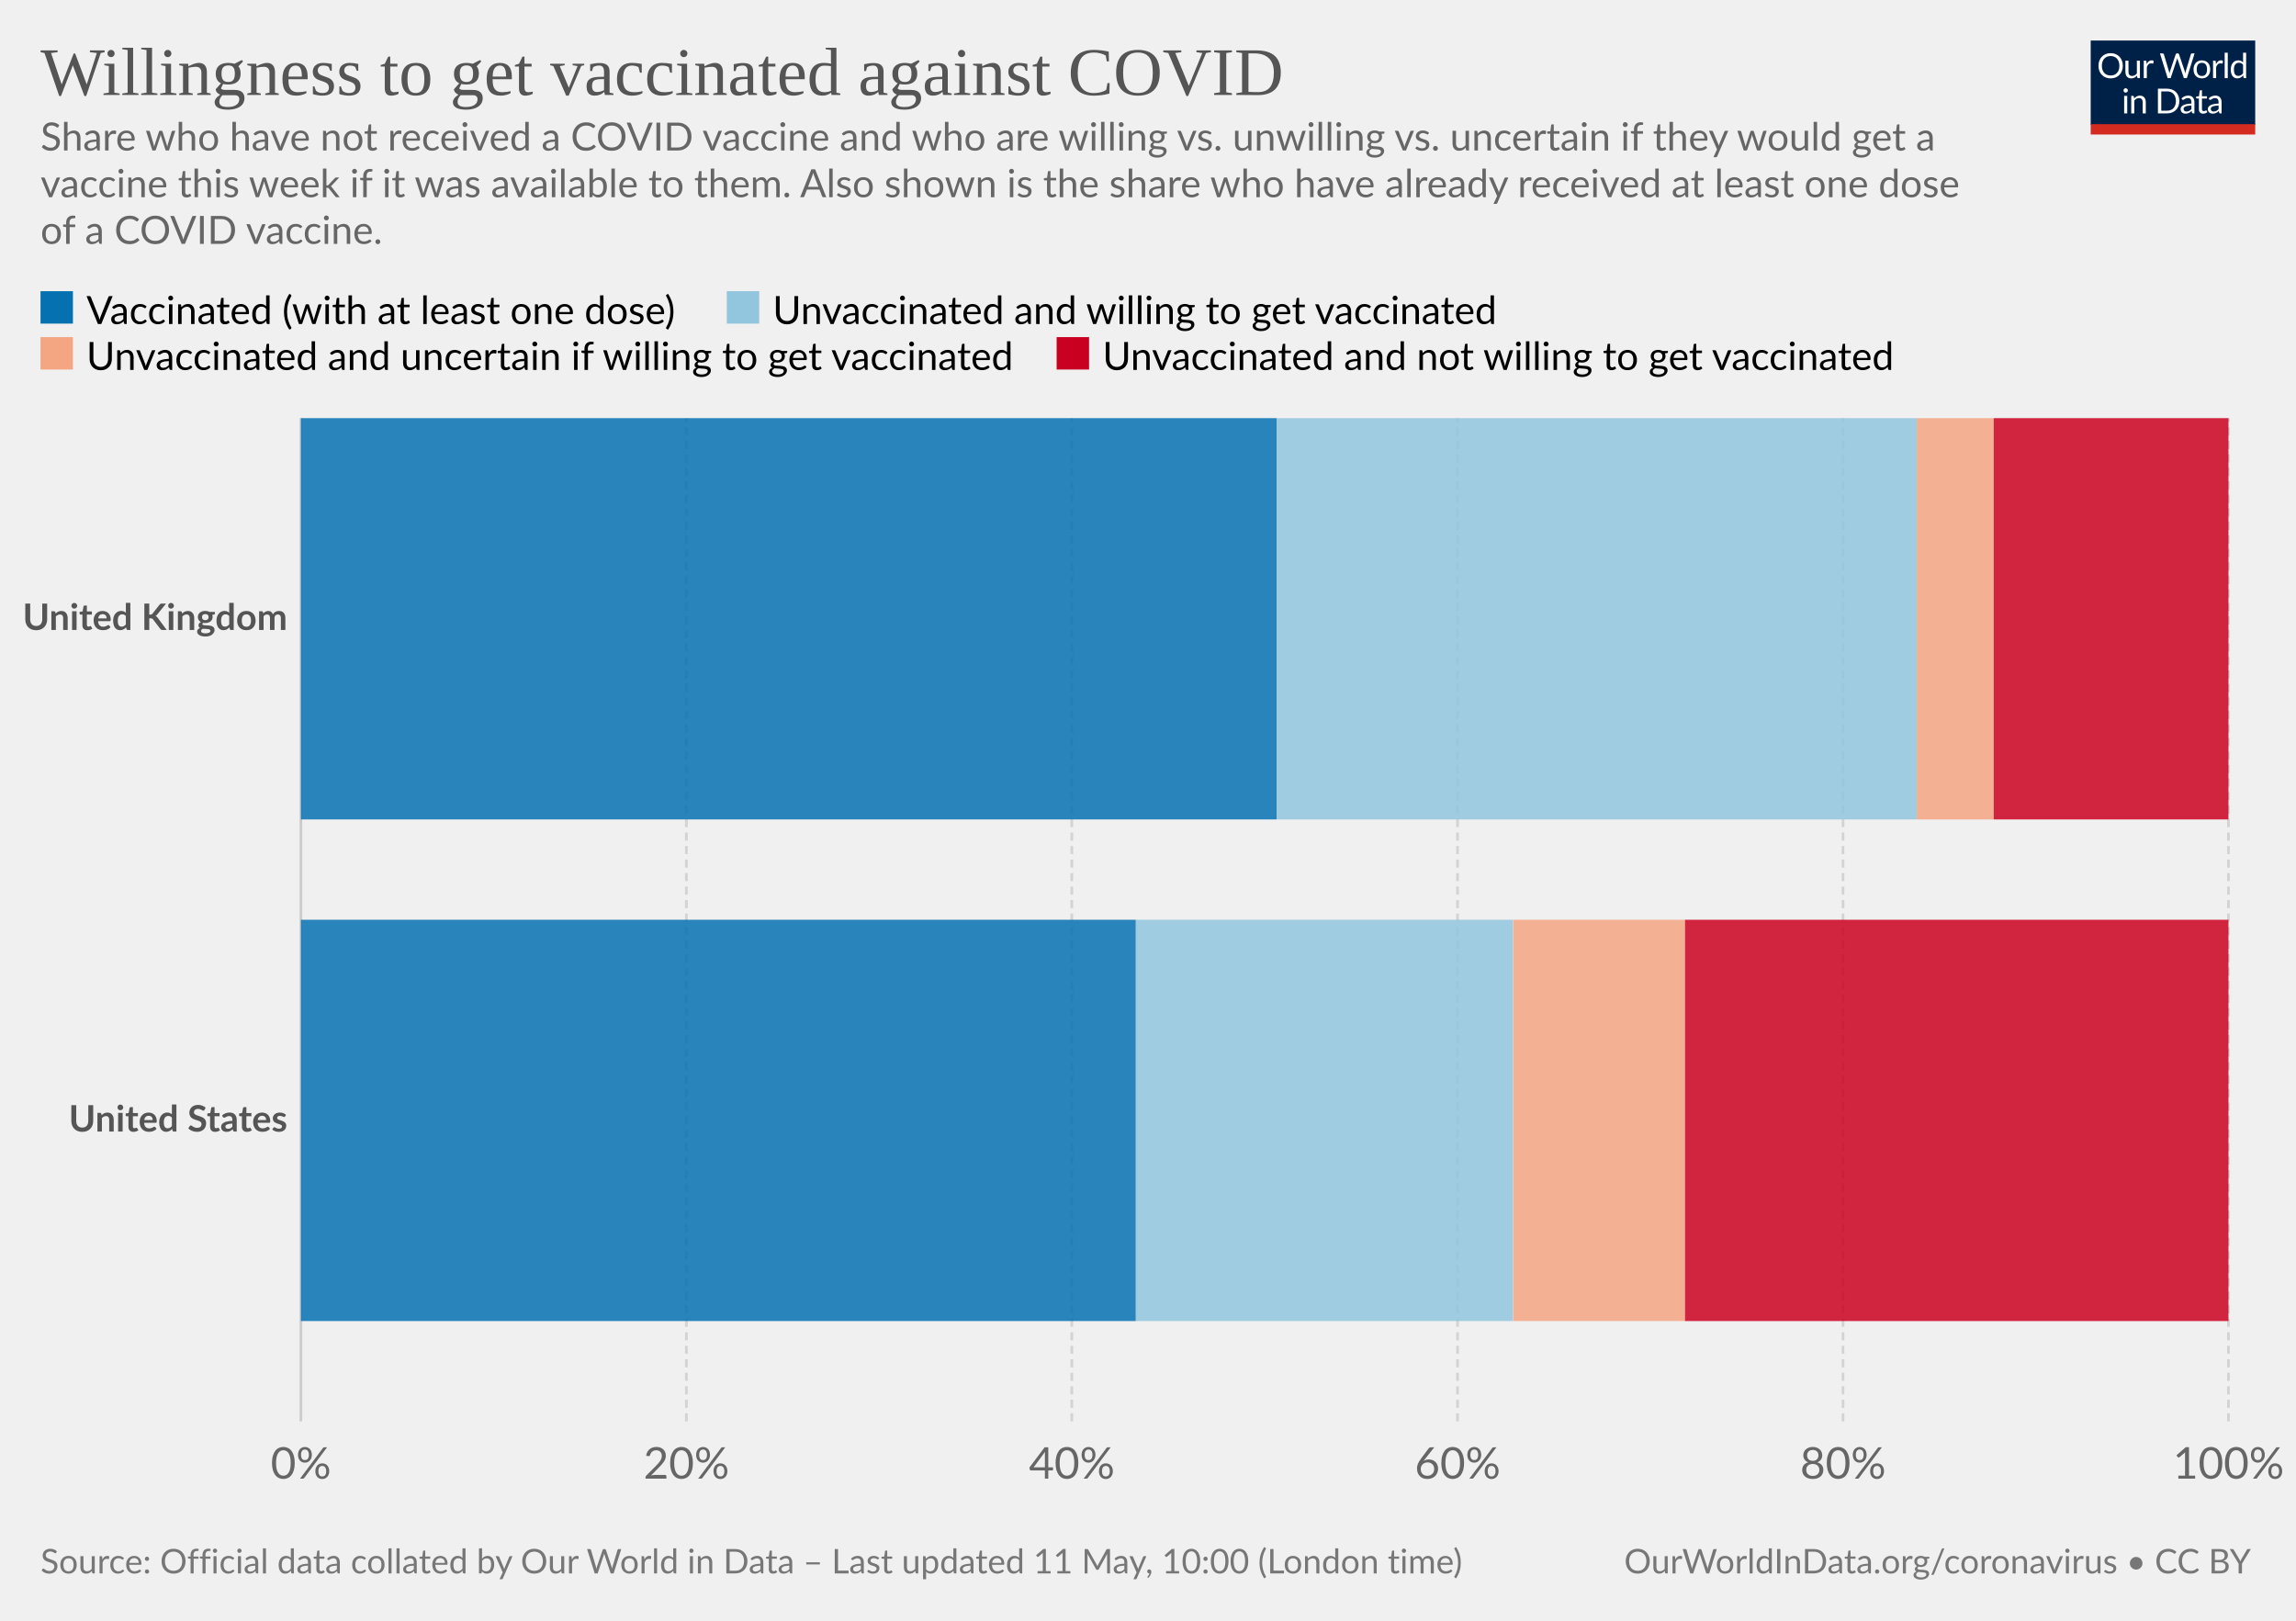
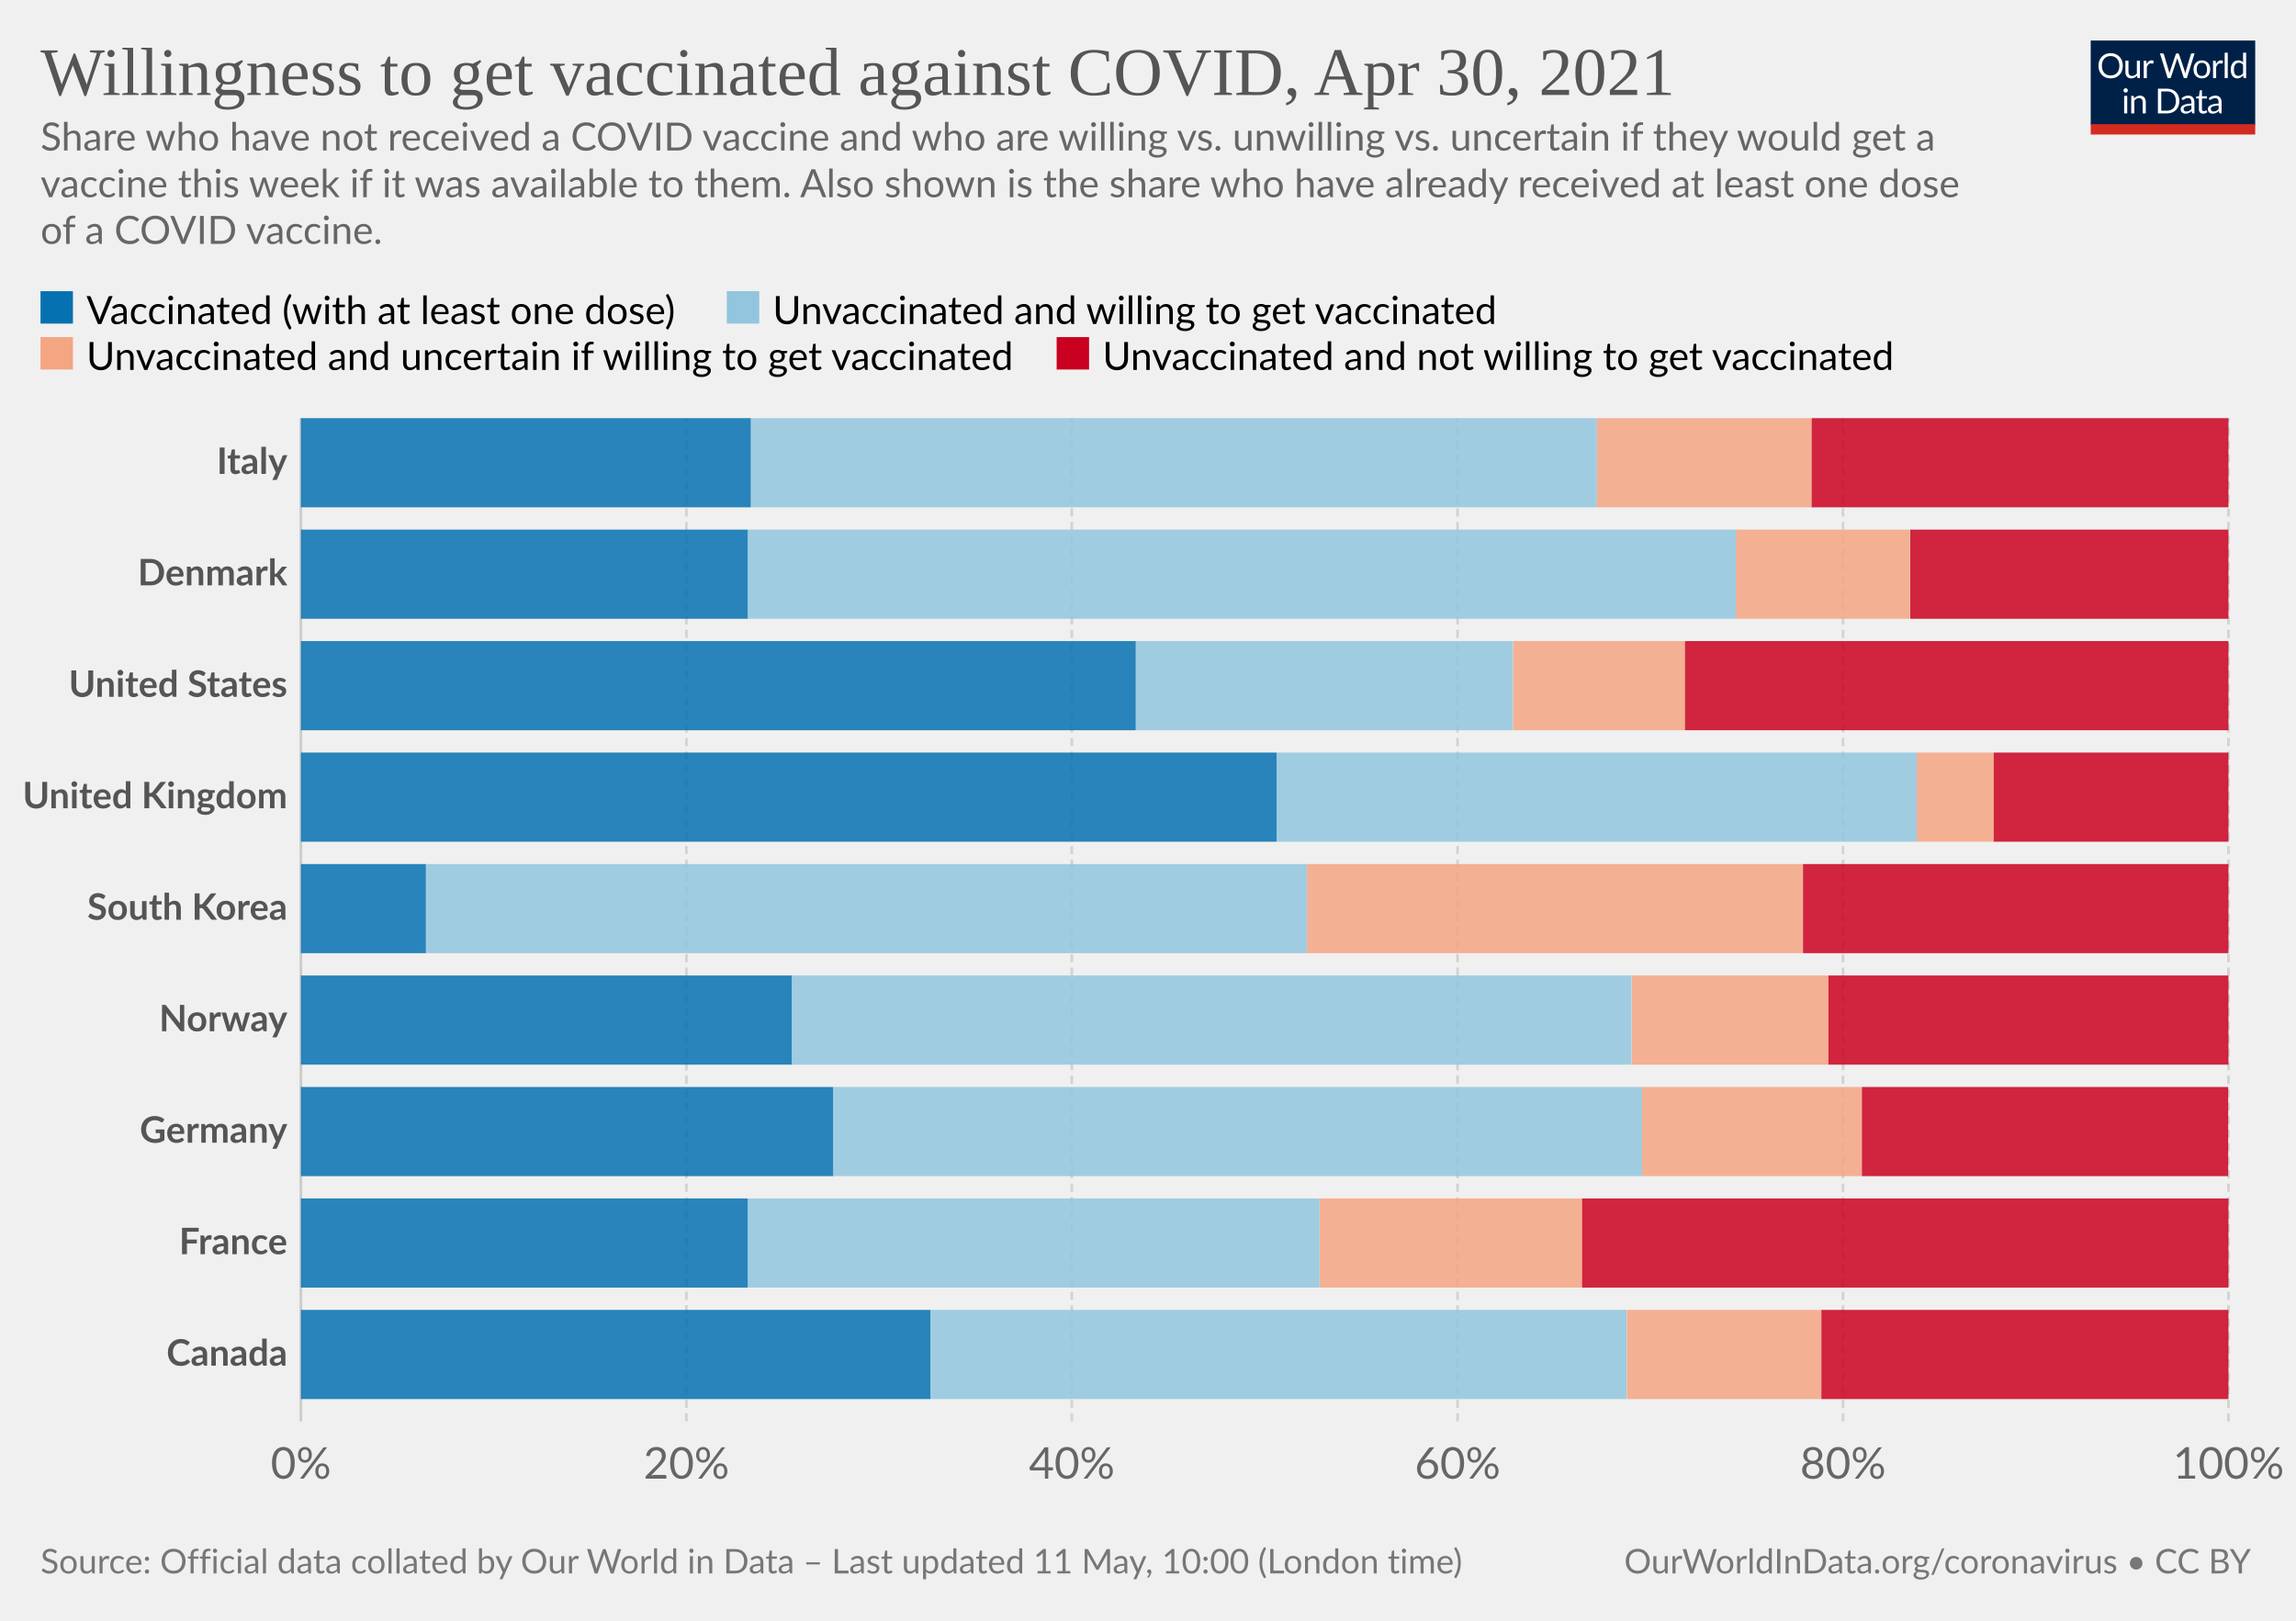
<svg xmlns="http://www.w3.org/2000/svg" version="1.1" style="background-color:#fff;-webkit-font-smoothing:antialiased" width="850" height="600" viewBox="0 0 850 600" font-family="Lato,'Helvetica Neue',Helvetica,Arial,sans-serif" font-size="18" text-rendering="optimizeLegibility">
  <g class="HeaderView">
    <g transform="matrix(.29 0 0 .29 774 15)">
      <svg className="owidLog" width="210" height="120" viewBox="0 0 210 120" fill="none">
        <g clip-path="url(#clip0)">
          <path d="M0 0h210v107.89H0V0z" fill="#002147" />
          <path d="M40.98 32.25c0 2.36-.38 4.53-1.12 6.51a14.26 14.26 0 01-8.1 8.4c-1.9.78-4.02 1.17-6.34 1.17a16.6 16.6 0 01-6.33-1.17 14.31 14.31 0 01-8.08-8.4 18.29 18.29 0 01-1.12-6.51c0-2.36.38-4.53 1.12-6.5.75-1.97 1.8-3.67 3.17-5.1a14.32 14.32 0 014.9-3.34c1.92-.8 4.03-1.19 6.34-1.19 2.32 0 4.43.4 6.34 1.19 1.92.8 3.56 1.9 4.93 3.34a14.87 14.87 0 013.17 5.1 18.1 18.1 0 011.12 6.5zm-4.38 0c0-1.94-.26-3.68-.8-5.22a10.91 10.91 0 00-2.24-3.89 9.68 9.68 0 00-3.52-2.46 11.95 11.95 0 00-4.62-.86c-1.68 0-3.21.28-4.6.86a9.88 9.88 0 00-3.54 2.46 10.91 10.91 0 00-2.24 3.9c-.53 1.53-.8 3.27-.8 5.2 0 1.94.27 3.68.8 5.22a11.17 11.17 0 002.24 3.9 10.01 10.01 0 003.55 2.44c1.38.56 2.9.83 4.6.83s3.24-.27 4.61-.83a9.8 9.8 0 003.52-2.44 11.17 11.17 0 002.25-3.9c.53-1.54.8-3.28.8-5.21zm26.22-6.54V48H60.5c-.56 0-.9-.27-1.05-.81l-.31-2.4a12.45 12.45 0 01-3.26 2.6c-1.2.64-2.58.96-4.13.96-1.22 0-2.3-.2-3.24-.6a6.52 6.52 0 01-2.33-1.7 7.37 7.37 0 01-1.43-2.67c-.3-1.04-.46-2.2-.46-3.45V25.7h3.91v14.22c0 1.68.38 2.99 1.15 3.91.77.93 1.96 1.39 3.54 1.39 1.16 0 2.24-.27 3.23-.82a10.42 10.42 0 002.8-2.28V25.7h3.91zm8.61 4.47a9.94 9.94 0 012.6-3.56 5.64 5.64 0 013.76-1.3c.47 0 .92.05 1.34.15.44.1.83.27 1.17.49l-.3 2.92c-.09.37-.3.55-.66.55-.2 0-.5-.04-.9-.13a6.21 6.21 0 00-3.24.18 4.23 4.23 0 00-1.47.92c-.42.4-.81.9-1.17 1.5-.33.58-.64 1.26-.92 2.02V48H67.7V25.71h2.25c.42 0 .72.08.88.25.16.16.27.44.33.83l.26 3.39zm61.16-13.7L122.75 48h-3.82l-7.99-24.05a21.95 21.95 0 01-.42-1.58 38.36 38.36 0 01-.44 1.58L102.05 48h-3.83L88.4 16.47h3.54c.38 0 .7.1.95.29.26.2.43.43.5.73l6.52 21.9.28 1.28.29 1.46.3-1.46.38-1.27 7.41-21.91c.1-.25.26-.48.51-.69.27-.22.58-.33.95-.33h1.23c.38 0 .69.1.92.29a1.77 1.77 0 01.53.73l7.4 21.9a28.4 28.4 0 01.68 2.62 29.52 29.52 0 01.52-2.61l6.54-21.91a1.31 1.31 0 01.48-.7c.27-.21.58-.32.95-.32h3.32zm9.35 8.88c1.63 0 3.1.27 4.4.82a9.43 9.43 0 015.46 5.94c.5 1.4.74 2.98.74 4.73 0 1.76-.25 3.34-.74 4.75a9.43 9.43 0 01-5.46 5.92c-1.3.52-2.77.79-4.4.79-1.64 0-3.12-.27-4.44-.8a9.42 9.42 0 01-3.35-2.3c-.92-1-1.63-2.2-2.13-3.61-.49-1.41-.73-3-.73-4.75s.24-3.33.73-4.73c.5-1.43 1.2-2.64 2.13-3.63a9.4 9.4 0 013.35-2.31c1.32-.55 2.8-.82 4.44-.82zm0 19.89c2.2 0 3.84-.73 4.93-2.2 1.08-1.48 1.63-3.54 1.63-6.18 0-2.66-.55-4.72-1.63-6.2-1.09-1.49-2.73-2.23-4.93-2.23-1.12 0-2.09.2-2.93.57a5.71 5.71 0 00-2.06 1.65 7.5 7.5 0 00-1.24 2.67c-.26 1.04-.4 2.22-.4 3.54 0 2.64.55 4.7 1.64 6.18 1.1 1.47 2.76 2.2 4.99 2.2zm17.97-15.07a9.94 9.94 0 012.6-3.56 5.64 5.64 0 013.76-1.3c.47 0 .91.05 1.34.15.44.1.83.27 1.16.49l-.28 2.92c-.09.37-.31.55-.66.55-.2 0-.5-.04-.9-.13a6.2 6.2 0 00-3.24.18 4.23 4.23 0 00-1.47.92c-.43.4-.82.9-1.17 1.5a13.1 13.1 0 00-.92 2.02V48h-3.94V25.71h2.24c.43 0 .72.08.88.25.17.16.28.44.33.83l.27 3.39zm15.04-14.59V48h-3.92V15.6h3.92zm19.55 15.43a6.22 6.22 0 00-2.38-2.05 6.7 6.7 0 00-2.86-.6c-2.07 0-3.66.75-4.77 2.23-1.12 1.48-1.68 3.6-1.68 6.33 0 1.46.13 2.7.38 3.74a7.29 7.29 0 001.1 2.56 4.35 4.35 0 001.78 1.45c.7.3 1.5.46 2.4.46 1.29 0 2.41-.3 3.36-.88a9.6 9.6 0 002.67-2.49V31.02zm3.91-15.43V48h-2.33c-.56 0-.9-.27-1.06-.81l-.35-2.71a12.13 12.13 0 01-3.25 2.77 8.28 8.28 0 01-4.23 1.06 7.31 7.31 0 01-6.14-2.9c-.73-.96-1.3-2.15-1.69-3.57a18.35 18.35 0 01.07-9.48 11.29 11.29 0 011.89-3.7 8.7 8.7 0 017.06-3.34 7.96 7.96 0 016.12 2.62V15.59h3.91zM46.61 70.71V93H42.7V70.71h3.91zm.84-7c0 .39-.08.75-.24 1.09a2.81 2.81 0 01-1.52 1.47 2.67 2.67 0 01-2.16 0 2.9 2.9 0 01-1.45-1.47 2.67 2.67 0 010-2.16c.15-.35.35-.65.6-.9.25-.27.53-.47.85-.62a2.67 2.67 0 012.16 0c.35.15.65.35.9.62.27.25.47.55.62.9.16.34.24.7.24 1.08zm7.97 10.24c.49-.54 1-1.04 1.54-1.48a9.85 9.85 0 013.66-1.84 8.96 8.96 0 015.43.35c.94.4 1.72.97 2.33 1.71a7.36 7.36 0 011.43 2.67c.32 1.04.49 2.19.49 3.45V93h-3.94V78.81c0-1.69-.4-3-1.17-3.92-.76-.93-1.93-1.4-3.5-1.4a6.6 6.6 0 00-3.25.83c-1 .56-1.92 1.31-2.77 2.27V93h-3.94V70.71h2.35c.56 0 .9.28 1.04.82l.3 2.42zm57.7 3.3c0 2.36-.37 4.5-1.11 6.44a14.3 14.3 0 01-3.17 4.98 14.1 14.1 0 01-4.93 3.2c-1.9.76-4.02 1.13-6.33 1.13H85.8V61.47h11.77c2.31 0 4.42.39 6.33 1.15a13.8 13.8 0 018.1 8.18 17.75 17.75 0 011.12 6.45zm-4.37 0c0-1.94-.26-3.67-.8-5.2a10.94 10.94 0 00-2.23-3.87 9.57 9.57 0 00-3.53-2.42 12.23 12.23 0 00-4.61-.83h-7.5v24.62h7.5c1.7 0 3.24-.28 4.61-.84a9.7 9.7 0 003.53-2.4 10.94 10.94 0 002.24-3.87c.53-1.53.8-3.26.8-5.2zm19.8 5.72c-1.8.06-3.34.2-4.62.44-1.26.22-2.3.51-3.1.88-.8.36-1.37.8-1.74 1.3-.35.5-.53 1.05-.53 1.67 0 .58.1 1.1.3 1.52a3 3 0 00.76 1.05c.34.27.73.46 1.17.6a6.13 6.13 0 001.45.17 7.28 7.28 0 003.5-.81 11.95 11.95 0 002.82-2.2v-4.62zm-12.65-9.11a12.73 12.73 0 013.98-2.66c1.43-.59 3-.88 4.73-.88 1.25 0 2.36.2 3.33.61a6.81 6.81 0 013.94 4.38c.33 1.04.5 2.19.5 3.43V93h-1.74a1.8 1.8 0 01-.88-.18c-.2-.13-.36-.38-.48-.74l-.44-2.12-1.72 1.46a9.48 9.48 0 01-3.74 1.7c-.69.15-1.46.23-2.3.23-.87 0-1.69-.12-2.45-.35a5.34 5.34 0 01-3.34-2.93 6.64 6.64 0 01-.49-2.64c0-.88.25-1.72.73-2.53a6.33 6.33 0 012.35-2.17c1.09-.63 2.5-1.15 4.25-1.54 1.75-.41 3.89-.65 6.42-.7v-1.75c0-1.73-.37-3.03-1.12-3.91-.75-.9-1.84-1.34-3.28-1.34-.97 0-1.78.12-2.44.37-.64.23-1.2.5-1.7.81l-1.23.82c-.33.23-.67.35-1 .35-.27 0-.5-.07-.69-.2a2.1 2.1 0 01-.48-.53l-.7-1.25zm27.67 19.5c-1.76 0-3.12-.5-4.07-1.48-.94-.98-1.41-2.4-1.41-4.25V74h-2.68a.9.9 0 01-.6-.2c-.16-.14-.24-.36-.24-.66v-1.56l3.65-.46.9-6.89a.9.9 0 01.29-.52.88.88 0 01.62-.22H142v7.67h6.44V74H142v13.38c0 .94.22 1.63.68 2.09.45.45 1.04.68 1.76.68a3.21 3.21 0 001.85-.53l.55-.35c.16-.12.3-.18.41-.18.2 0 .4.13.55.38l1.15 1.87a7.45 7.45 0 01-2.44 1.5 8.53 8.53 0 01-2.95.52zm19.68-10.4c-1.8.07-3.34.21-4.62.45-1.26.22-2.3.51-3.1.88-.8.36-1.37.8-1.74 1.3-.35.5-.53 1.05-.53 1.67 0 .58.1 1.1.3 1.52a2.9 2.9 0 00.76 1.05c.34.27.73.46 1.17.6a6.13 6.13 0 001.45.17 7.3 7.3 0 003.5-.81 12.04 12.04 0 002.82-2.2v-4.62zm-12.65-9.1a12.72 12.72 0 013.99-2.66c1.42-.59 3-.88 4.72-.88 1.25 0 2.36.2 3.33.61a6.81 6.81 0 013.94 4.38c.33 1.04.5 2.19.5 3.43V93h-1.74a1.8 1.8 0 01-.88-.18c-.2-.13-.36-.38-.48-.74l-.44-2.12-1.72 1.46a9.48 9.48 0 01-3.74 1.7c-.69.15-1.46.23-2.3.23-.87 0-1.69-.12-2.45-.35a5.33 5.33 0 01-3.34-2.93 6.62 6.62 0 01-.49-2.64c0-.88.25-1.72.73-2.53a6.33 6.33 0 012.35-2.17c1.09-.63 2.5-1.15 4.25-1.54a31.2 31.2 0 016.42-.7v-1.75c0-1.73-.37-3.03-1.12-3.91-.75-.9-1.84-1.34-3.28-1.34-.97 0-1.78.12-2.44.37-.64.23-1.2.5-1.7.81l-1.22.82c-.34.23-.68.35-1.02.35-.26 0-.49-.07-.68-.2a1.88 1.88 0 01-.48-.53l-.7-1.25zM40.98 32.25c0 2.36-.38 4.53-1.12 6.51a14.26 14.26 0 01-8.1 8.4c-1.9.78-4.02 1.17-6.34 1.17a16.6 16.6 0 01-6.33-1.17 14.31 14.31 0 01-8.08-8.4 18.29 18.29 0 01-1.12-6.51c0-2.36.38-4.53 1.12-6.5.75-1.97 1.8-3.67 3.17-5.1a14.32 14.32 0 014.9-3.34c1.92-.8 4.03-1.19 6.34-1.19 2.32 0 4.43.4 6.34 1.19 1.92.8 3.56 1.9 4.93 3.34a14.87 14.87 0 013.17 5.1 18.1 18.1 0 011.12 6.5zm-4.38 0c0-1.94-.26-3.68-.8-5.22a10.91 10.91 0 00-2.24-3.89 9.68 9.68 0 00-3.52-2.46 11.95 11.95 0 00-4.62-.86c-1.68 0-3.21.28-4.6.86a9.88 9.88 0 00-3.54 2.46 10.91 10.91 0 00-2.24 3.9c-.53 1.53-.8 3.27-.8 5.2 0 1.94.27 3.68.8 5.22a11.17 11.17 0 002.24 3.9 10.01 10.01 0 003.55 2.44c1.38.56 2.9.83 4.6.83s3.24-.27 4.61-.83a9.8 9.8 0 003.52-2.44 11.17 11.17 0 002.25-3.9c.53-1.54.8-3.28.8-5.21zm26.22-6.54V48H60.5c-.56 0-.9-.27-1.05-.81l-.31-2.4a12.45 12.45 0 01-3.26 2.6c-1.2.64-2.58.96-4.13.96-1.22 0-2.3-.2-3.24-.6a6.52 6.52 0 01-2.33-1.7 7.37 7.37 0 01-1.43-2.67c-.3-1.04-.46-2.2-.46-3.45V25.7h3.91v14.22c0 1.68.38 2.99 1.15 3.91.77.93 1.96 1.39 3.54 1.39 1.16 0 2.24-.27 3.23-.82a10.42 10.42 0 002.8-2.28V25.7h3.91zm8.61 4.47a9.94 9.94 0 012.6-3.56 5.64 5.64 0 013.76-1.3c.47 0 .92.05 1.34.15.44.1.83.27 1.17.49l-.3 2.92c-.09.37-.3.55-.66.55-.2 0-.5-.04-.9-.13a6.21 6.21 0 00-3.24.18 4.23 4.23 0 00-1.47.92c-.42.4-.81.9-1.17 1.5-.33.58-.64 1.26-.92 2.02V48H67.7V25.71h2.25c.42 0 .72.08.88.25.16.16.27.44.33.83l.26 3.39zm61.16-13.7L122.75 48h-3.82l-7.99-24.05a21.95 21.95 0 01-.42-1.58 38.36 38.36 0 01-.44 1.58L102.05 48h-3.83L88.4 16.47h3.54c.38 0 .7.1.95.29.26.2.43.43.5.73l6.52 21.9.28 1.28.29 1.46.3-1.46.38-1.27 7.41-21.91c.1-.25.26-.48.51-.69.27-.22.58-.33.95-.33h1.23c.38 0 .69.1.92.29a1.77 1.77 0 01.53.73l7.4 21.9a28.4 28.4 0 01.68 2.62 29.52 29.52 0 01.52-2.61l6.54-21.91a1.31 1.31 0 01.48-.7c.27-.21.58-.32.95-.32h3.32zm9.35 8.88c1.63 0 3.1.27 4.4.82a9.43 9.43 0 015.46 5.94c.5 1.4.74 2.98.74 4.73 0 1.76-.25 3.34-.74 4.75a9.43 9.43 0 01-5.46 5.92c-1.3.52-2.77.79-4.4.79-1.64 0-3.12-.27-4.44-.8a9.42 9.42 0 01-3.35-2.3c-.92-1-1.63-2.2-2.13-3.61-.49-1.41-.73-3-.73-4.75s.24-3.33.73-4.73c.5-1.43 1.2-2.64 2.13-3.63a9.4 9.4 0 013.35-2.31c1.32-.55 2.8-.82 4.44-.82zm0 19.89c2.2 0 3.84-.73 4.93-2.2 1.08-1.48 1.63-3.54 1.63-6.18 0-2.66-.55-4.72-1.63-6.2-1.09-1.49-2.73-2.23-4.93-2.23-1.12 0-2.09.2-2.93.57a5.71 5.71 0 00-2.06 1.65 7.5 7.5 0 00-1.24 2.67c-.26 1.04-.4 2.22-.4 3.54 0 2.64.55 4.7 1.64 6.18 1.1 1.47 2.76 2.2 4.99 2.2zm17.97-15.07a9.94 9.94 0 012.6-3.56 5.64 5.64 0 013.76-1.3c.47 0 .91.05 1.34.15.44.1.83.27 1.16.49l-.28 2.92c-.09.37-.31.55-.66.55-.2 0-.5-.04-.9-.13a6.2 6.2 0 00-3.24.18 4.23 4.23 0 00-1.47.92c-.43.4-.82.9-1.17 1.5a13.1 13.1 0 00-.92 2.02V48h-3.94V25.71h2.24c.43 0 .72.08.88.25.17.16.28.44.33.83l.27 3.39zm15.04-14.59V48h-3.92V15.6h3.92zm19.55 15.43a6.22 6.22 0 00-2.38-2.05 6.7 6.7 0 00-2.86-.6c-2.07 0-3.66.75-4.77 2.23-1.12 1.48-1.68 3.6-1.68 6.33 0 1.46.13 2.7.38 3.74a7.29 7.29 0 001.1 2.56 4.35 4.35 0 001.78 1.45c.7.3 1.5.46 2.4.46 1.29 0 2.41-.3 3.36-.88a9.6 9.6 0 002.67-2.49V31.02zm3.91-15.43V48h-2.33c-.56 0-.9-.27-1.06-.81l-.35-2.71a12.13 12.13 0 01-3.25 2.77 8.28 8.28 0 01-4.23 1.06 7.31 7.31 0 01-6.14-2.9c-.73-.96-1.3-2.15-1.69-3.57a18.35 18.35 0 01.07-9.48 11.29 11.29 0 011.89-3.7 8.7 8.7 0 017.06-3.34 7.96 7.96 0 016.12 2.62V15.59h3.91zM46.61 70.71V93H42.7V70.71h3.91zm.84-7c0 .39-.08.75-.24 1.09a2.81 2.81 0 01-1.52 1.47 2.67 2.67 0 01-2.16 0 2.9 2.9 0 01-1.45-1.47 2.67 2.67 0 010-2.16c.15-.35.35-.65.6-.9.25-.27.53-.47.85-.62a2.67 2.67 0 012.16 0c.35.15.65.35.9.62.27.25.47.55.62.9.16.34.24.7.24 1.08zm7.97 10.24c.49-.54 1-1.04 1.54-1.48a9.85 9.85 0 013.66-1.84 8.96 8.96 0 015.43.35c.94.4 1.72.97 2.33 1.71a7.36 7.36 0 011.43 2.67c.32 1.04.49 2.19.49 3.45V93h-3.94V78.81c0-1.69-.4-3-1.17-3.92-.76-.93-1.93-1.4-3.5-1.4a6.6 6.6 0 00-3.25.83c-1 .56-1.92 1.31-2.77 2.27V93h-3.94V70.71h2.35c.56 0 .9.28 1.04.82l.3 2.42zm57.7 3.3c0 2.36-.37 4.5-1.11 6.44a14.3 14.3 0 01-3.17 4.98 14.1 14.1 0 01-4.93 3.2c-1.9.76-4.02 1.13-6.33 1.13H85.8V61.47h11.77c2.31 0 4.42.39 6.33 1.15a13.8 13.8 0 018.1 8.18 17.75 17.75 0 011.12 6.45zm-4.37 0c0-1.94-.26-3.67-.8-5.2a10.94 10.94 0 00-2.23-3.87 9.57 9.57 0 00-3.53-2.42 12.23 12.23 0 00-4.61-.83h-7.5v24.62h7.5c1.7 0 3.24-.28 4.61-.84a9.7 9.7 0 003.53-2.4 10.94 10.94 0 002.24-3.87c.53-1.53.8-3.26.8-5.2zm19.8 5.72c-1.8.06-3.34.2-4.62.44-1.26.22-2.3.51-3.1.88-.8.36-1.37.8-1.74 1.3-.35.5-.53 1.05-.53 1.67 0 .58.1 1.1.3 1.52a3 3 0 00.76 1.05c.34.27.73.46 1.17.6a6.13 6.13 0 001.45.17 7.28 7.28 0 003.5-.81 11.95 11.95 0 002.82-2.2v-4.62zm-12.65-9.11a12.73 12.73 0 013.98-2.66c1.43-.59 3-.88 4.73-.88 1.25 0 2.36.2 3.33.61a6.81 6.81 0 013.94 4.38c.33 1.04.5 2.19.5 3.43V93h-1.74a1.8 1.8 0 01-.88-.18c-.2-.13-.36-.38-.48-.74l-.44-2.12-1.72 1.46a9.48 9.48 0 01-3.74 1.7c-.69.15-1.46.23-2.3.23-.87 0-1.69-.12-2.45-.35a5.34 5.34 0 01-3.34-2.93 6.64 6.64 0 01-.49-2.64c0-.88.25-1.72.73-2.53a6.33 6.33 0 012.35-2.17c1.09-.63 2.5-1.15 4.25-1.54 1.75-.41 3.89-.65 6.42-.7v-1.75c0-1.73-.37-3.03-1.12-3.91-.75-.9-1.84-1.34-3.28-1.34-.97 0-1.78.12-2.44.37-.64.23-1.2.5-1.7.81l-1.23.82c-.33.23-.67.35-1 .35-.27 0-.5-.07-.69-.2a2.1 2.1 0 01-.48-.53l-.7-1.25zm27.67 19.5c-1.76 0-3.12-.5-4.07-1.48-.94-.98-1.41-2.4-1.41-4.25V74h-2.68a.9.9 0 01-.6-.2c-.16-.14-.24-.36-.24-.66v-1.56l3.65-.46.9-6.89a.9.9 0 01.29-.52.88.88 0 01.62-.22H142v7.67h6.44V74H142v13.38c0 .94.22 1.63.68 2.09.45.45 1.04.68 1.76.68a3.21 3.21 0 001.85-.53l.55-.35c.16-.12.3-.18.41-.18.2 0 .4.13.55.38l1.15 1.87a7.45 7.45 0 01-2.44 1.5 8.53 8.53 0 01-2.95.52zm19.68-10.4c-1.8.07-3.34.21-4.62.45-1.26.22-2.3.51-3.1.88-.8.36-1.37.8-1.74 1.3-.35.5-.53 1.05-.53 1.67 0 .58.1 1.1.3 1.52a2.9 2.9 0 00.76 1.05c.34.27.73.46 1.17.6a6.13 6.13 0 001.45.17 7.3 7.3 0 003.5-.81 12.04 12.04 0 002.82-2.2v-4.62zm-12.65-9.1a12.72 12.72 0 013.99-2.66c1.42-.59 3-.88 4.72-.88 1.25 0 2.36.2 3.33.61a6.81 6.81 0 013.94 4.38c.33 1.04.5 2.19.5 3.43V93h-1.74a1.8 1.8 0 01-.88-.18c-.2-.13-.36-.38-.48-.74l-.44-2.12-1.72 1.46a9.48 9.48 0 01-3.74 1.7c-.69.15-1.46.23-2.3.23-.87 0-1.69-.12-2.45-.35a5.33 5.33 0 01-3.34-2.93 6.62 6.62 0 01-.49-2.64c0-.88.25-1.72.73-2.53a6.33 6.33 0 012.35-2.17c1.09-.63 2.5-1.15 4.25-1.54a31.2 31.2 0 016.42-.7v-1.75c0-1.73-.37-3.03-1.12-3.91-.75-.9-1.84-1.34-3.28-1.34-.97 0-1.78.12-2.44.37-.64.23-1.2.5-1.7.81l-1.22.82c-.34.23-.68.35-1.02.35-.26 0-.49-.07-.68-.2a1.88 1.88 0 01-.48-.53l-.7-1.25zM40.98 32.25c0 2.36-.38 4.53-1.12 6.51a14.26 14.26 0 01-8.1 8.4c-1.9.78-4.02 1.17-6.34 1.17a16.6 16.6 0 01-6.33-1.17 14.31 14.31 0 01-8.08-8.4 18.29 18.29 0 01-1.12-6.51c0-2.36.38-4.53 1.12-6.5.75-1.97 1.8-3.67 3.17-5.1a14.32 14.32 0 014.9-3.34c1.92-.8 4.03-1.19 6.34-1.19 2.32 0 4.43.4 6.34 1.19 1.92.8 3.56 1.9 4.93 3.34a14.87 14.87 0 013.17 5.1 18.1 18.1 0 011.12 6.5zm-4.38 0c0-1.94-.26-3.68-.8-5.22a10.91 10.91 0 00-2.24-3.89 9.68 9.68 0 00-3.52-2.46 11.95 11.95 0 00-4.62-.86c-1.68 0-3.21.28-4.6.86a9.88 9.88 0 00-3.54 2.46 10.91 10.91 0 00-2.24 3.9c-.53 1.53-.8 3.27-.8 5.2 0 1.94.27 3.68.8 5.22a11.17 11.17 0 002.24 3.9 10.01 10.01 0 003.55 2.44c1.38.56 2.9.83 4.6.83s3.24-.27 4.61-.83a9.8 9.8 0 003.52-2.44 11.17 11.17 0 002.25-3.9c.53-1.54.8-3.28.8-5.21zm26.22-6.54V48H60.5c-.56 0-.9-.27-1.05-.81l-.31-2.4a12.45 12.45 0 01-3.26 2.6c-1.2.64-2.58.96-4.13.96-1.22 0-2.3-.2-3.24-.6a6.52 6.52 0 01-2.33-1.7 7.37 7.37 0 01-1.43-2.67c-.3-1.04-.46-2.2-.46-3.45V25.7h3.91v14.22c0 1.68.38 2.99 1.15 3.91.77.93 1.96 1.39 3.54 1.39 1.16 0 2.24-.27 3.23-.82a10.42 10.42 0 002.8-2.28V25.7h3.91zm8.61 4.47a9.94 9.94 0 012.6-3.56 5.64 5.64 0 013.76-1.3c.47 0 .92.05 1.34.15.44.1.83.27 1.17.49l-.3 2.92c-.09.37-.3.55-.66.55-.2 0-.5-.04-.9-.13a6.21 6.21 0 00-3.24.18 4.23 4.23 0 00-1.47.92c-.42.4-.81.9-1.17 1.5-.33.58-.64 1.26-.92 2.02V48H67.7V25.71h2.25c.42 0 .72.08.88.25.16.16.27.44.33.83l.26 3.39zm61.16-13.7L122.75 48h-3.82l-7.99-24.05a21.95 21.95 0 01-.42-1.58 38.36 38.36 0 01-.44 1.58L102.05 48h-3.83L88.4 16.47h3.54c.38 0 .7.1.95.29.26.2.43.43.5.73l6.52 21.9.28 1.28.29 1.46.3-1.46.38-1.27 7.41-21.91c.1-.25.26-.48.51-.69.27-.22.58-.33.95-.33h1.23c.38 0 .69.1.92.29a1.77 1.77 0 01.53.73l7.4 21.9a28.4 28.4 0 01.68 2.62 29.52 29.52 0 01.52-2.61l6.54-21.91a1.31 1.31 0 01.48-.7c.27-.21.58-.32.95-.32h3.32zm9.35 8.88c1.63 0 3.1.27 4.4.82a9.43 9.43 0 015.46 5.94c.5 1.4.74 2.98.74 4.73 0 1.76-.25 3.34-.74 4.75a9.43 9.43 0 01-5.46 5.92c-1.3.52-2.77.79-4.4.79-1.64 0-3.12-.27-4.44-.8a9.42 9.42 0 01-3.35-2.3c-.92-1-1.63-2.2-2.13-3.61-.49-1.41-.73-3-.73-4.75s.24-3.33.73-4.73c.5-1.43 1.2-2.64 2.13-3.63a9.4 9.4 0 013.35-2.31c1.32-.55 2.8-.82 4.44-.82zm0 19.89c2.2 0 3.84-.73 4.93-2.2 1.08-1.48 1.63-3.54 1.63-6.18 0-2.66-.55-4.72-1.63-6.2-1.09-1.49-2.73-2.23-4.93-2.23-1.12 0-2.09.2-2.93.57a5.71 5.71 0 00-2.06 1.65 7.5 7.5 0 00-1.24 2.67c-.26 1.04-.4 2.22-.4 3.54 0 2.64.55 4.7 1.64 6.18 1.1 1.47 2.76 2.2 4.99 2.2zm17.97-15.07a9.94 9.94 0 012.6-3.56 5.64 5.64 0 013.76-1.3c.47 0 .91.05 1.34.15.44.1.83.27 1.16.49l-.28 2.92c-.09.37-.31.55-.66.55-.2 0-.5-.04-.9-.13a6.2 6.2 0 00-3.24.18 4.23 4.23 0 00-1.47.92c-.43.4-.82.9-1.17 1.5a13.1 13.1 0 00-.92 2.02V48h-3.94V25.71h2.24c.43 0 .72.08.88.25.17.16.28.44.33.83l.27 3.39zm15.04-14.59V48h-3.92V15.6h3.92zm19.55 15.43a6.22 6.22 0 00-2.38-2.05 6.7 6.7 0 00-2.86-.6c-2.07 0-3.66.75-4.77 2.23-1.12 1.48-1.68 3.6-1.68 6.33 0 1.46.13 2.7.38 3.74a7.29 7.29 0 001.1 2.56 4.35 4.35 0 001.78 1.45c.7.3 1.5.46 2.4.46 1.29 0 2.41-.3 3.36-.88a9.6 9.6 0 002.67-2.49V31.02zm3.91-15.43V48h-2.33c-.56 0-.9-.27-1.06-.81l-.35-2.71a12.13 12.13 0 01-3.25 2.77 8.28 8.28 0 01-4.23 1.06 7.31 7.31 0 01-6.14-2.9c-.73-.96-1.3-2.15-1.69-3.57a18.35 18.35 0 01.07-9.48 11.29 11.29 0 011.89-3.7 8.7 8.7 0 017.06-3.34 7.96 7.96 0 016.12 2.62V15.59h3.91zM46.61 70.71V93H42.7V70.71h3.91zm.84-7c0 .39-.08.75-.24 1.09a2.81 2.81 0 01-1.52 1.47 2.67 2.67 0 01-2.16 0 2.9 2.9 0 01-1.45-1.47 2.67 2.67 0 010-2.16c.15-.35.35-.65.6-.9.25-.27.53-.47.85-.62a2.67 2.67 0 012.16 0c.35.15.65.35.9.62.27.25.47.55.62.9.16.34.24.7.24 1.08zm7.97 10.24c.49-.54 1-1.04 1.54-1.48a9.85 9.85 0 013.66-1.84 8.96 8.96 0 015.43.35c.94.4 1.72.97 2.33 1.71a7.36 7.36 0 011.43 2.67c.32 1.04.49 2.19.49 3.45V93h-3.94V78.81c0-1.69-.4-3-1.17-3.92-.76-.93-1.93-1.4-3.5-1.4a6.6 6.6 0 00-3.25.83c-1 .56-1.92 1.31-2.77 2.27V93h-3.94V70.71h2.35c.56 0 .9.28 1.04.82l.3 2.42zm57.7 3.3c0 2.36-.37 4.5-1.11 6.44a14.3 14.3 0 01-3.17 4.98 14.1 14.1 0 01-4.93 3.2c-1.9.76-4.02 1.13-6.33 1.13H85.8V61.47h11.77c2.31 0 4.42.39 6.33 1.15a13.8 13.8 0 018.1 8.18 17.75 17.75 0 011.12 6.45zm-4.37 0c0-1.94-.26-3.67-.8-5.2a10.94 10.94 0 00-2.23-3.87 9.57 9.57 0 00-3.53-2.42 12.23 12.23 0 00-4.61-.83h-7.5v24.62h7.5c1.7 0 3.24-.28 4.61-.84a9.7 9.7 0 003.53-2.4 10.94 10.94 0 002.24-3.87c.53-1.53.8-3.26.8-5.2zm19.8 5.72c-1.8.06-3.34.2-4.62.44-1.26.22-2.3.51-3.1.88-.8.36-1.37.8-1.74 1.3-.35.5-.53 1.05-.53 1.67 0 .58.1 1.1.3 1.52a3 3 0 00.76 1.05c.34.27.73.46 1.17.6a6.13 6.13 0 001.45.17 7.28 7.28 0 003.5-.81 11.95 11.95 0 002.82-2.2v-4.62zm-12.65-9.11a12.73 12.73 0 013.98-2.66c1.43-.59 3-.88 4.73-.88 1.25 0 2.36.2 3.33.61a6.81 6.81 0 013.94 4.38c.33 1.04.5 2.19.5 3.43V93h-1.74a1.8 1.8 0 01-.88-.18c-.2-.13-.36-.38-.48-.74l-.44-2.12-1.72 1.46a9.48 9.48 0 01-3.74 1.7c-.69.15-1.46.23-2.3.23-.87 0-1.69-.12-2.45-.35a5.34 5.34 0 01-3.34-2.93 6.64 6.64 0 01-.49-2.64c0-.88.25-1.72.73-2.53a6.33 6.33 0 012.35-2.17c1.09-.63 2.5-1.15 4.25-1.54 1.75-.41 3.89-.65 6.42-.7v-1.75c0-1.73-.37-3.03-1.12-3.91-.75-.9-1.84-1.34-3.28-1.34-.97 0-1.78.12-2.44.37-.64.23-1.2.5-1.7.81l-1.23.82c-.33.23-.67.35-1 .35-.27 0-.5-.07-.69-.2a2.1 2.1 0 01-.48-.53l-.7-1.25zm27.67 19.5c-1.76 0-3.12-.5-4.07-1.48-.94-.98-1.41-2.4-1.41-4.25V74h-2.68a.9.9 0 01-.6-.2c-.16-.14-.24-.36-.24-.66v-1.56l3.65-.46.9-6.89a.9.9 0 01.29-.52.88.88 0 01.62-.22H142v7.67h6.44V74H142v13.38c0 .94.22 1.63.68 2.09.45.45 1.04.68 1.76.68a3.21 3.21 0 001.85-.53l.55-.35c.16-.12.3-.18.41-.18.2 0 .4.13.55.38l1.15 1.87a7.45 7.45 0 01-2.44 1.5 8.53 8.53 0 01-2.95.52zm19.68-10.4c-1.8.07-3.34.21-4.62.45-1.26.22-2.3.51-3.1.88-.8.36-1.37.8-1.74 1.3-.35.5-.53 1.05-.53 1.67 0 .58.1 1.1.3 1.52a2.9 2.9 0 00.76 1.05c.34.27.73.46 1.17.6a6.13 6.13 0 001.45.17 7.3 7.3 0 003.5-.81 12.04 12.04 0 002.82-2.2v-4.62zm-12.65-9.1a12.72 12.72 0 013.99-2.66c1.42-.59 3-.88 4.72-.88 1.25 0 2.36.2 3.33.61a6.81 6.81 0 013.94 4.38c.33 1.04.5 2.19.5 3.43V93h-1.74a1.8 1.8 0 01-.88-.18c-.2-.13-.36-.38-.48-.74l-.44-2.12-1.72 1.46a9.48 9.48 0 01-3.74 1.7c-.69.15-1.46.23-2.3.23-.87 0-1.69-.12-2.45-.35a5.33 5.33 0 01-3.34-2.93 6.62 6.62 0 01-.49-2.64c0-.88.25-1.72.73-2.53a6.33 6.33 0 012.35-2.17c1.09-.63 2.5-1.15 4.25-1.54a31.2 31.2 0 016.42-.7v-1.75c0-1.73-.37-3.03-1.12-3.91-.75-.9-1.84-1.34-3.28-1.34-.97 0-1.78.12-2.44.37-.64.23-1.2.5-1.7.81l-1.22.82c-.34.23-.68.35-1.02.35-.26 0-.49-.07-.68-.2a1.88 1.88 0 01-.48-.53l-.7-1.25z" fill="#fff" />
          <path fill="#D42B21" d="M0 106.79h210V120H0z" />
        </g>
        <defs>
          <clipPath id="clip0">
            <path fill="#fff" d="M0 0h210v120H0z" />
          </clipPath>
        </defs>
      </svg>
    </g>
-     <a href="https://ourworldindata.org/grapher/covid-vaccine-willingness-and-people-vaccinated-by-country?country=USA~GBR" target="_blank" rel="noopener" font-family="&quot;Playfair Display&quot;,Georgia,&quot;Times New Roman&quot;,serif">
+     <a href="https://ourworldindata.org/grapher/covid-vaccine-willingness-and-people-vaccinated-by-country?country=CAN~DNK~FRA~DEU~ITA~NOR~KOR~GBR~USA" target="_blank" rel="noopener" font-family="&quot;Playfair Display&quot;,Georgia,&quot;Times New Roman&quot;,serif">
      <text font-size="25.2" x="15" y="35.2" fill="#555">
-         <tspan x="15" y="35.16">Willingness to get vaccinated against COVID</tspan>
+         <tspan x="15" y="35.16">Willingness to get vaccinated against COVID, Apr 30, 2021</tspan>
      </text>
    </a>
    <text font-size="14.4" x="15" y="55.7" fill="#666">
      <tspan x="15" y="55.72">Share who have not received a COVID vaccine and who are willing vs. unwilling vs. uncertain if they would get a</tspan>
      <tspan x="15" y="73">vaccine this week if it was available to them. Also shown is the share who have already received at least one dose</tspan>
      <tspan x="15" y="90.28">of a COVID vaccine.</tspan>
    </text>
  </g>
  <g class="StackedDiscreteBarChart">
    <g class="HorizontalAxis" fill="#666" text-anchor="middle" font-size="16.2">
      <text x="111.4" y="547.4">0%</text>
      <text x="254.1" y="547.4">20%</text>
      <text x="396.8" y="547.4">40%</text>
      <text x="539.6" y="547.4">60%</text>
      <text x="682.3" y="547.4">80%</text>
      <text x="825" y="547.4">100%</text>
    </g>
    <g class="AxisGridLines verticalLines">
      <path stroke="#ccc" d="M111.4 526.2V154.8" />
      <path stroke="#d3d3d3" stroke-dasharray="3,2" d="M254.1 526.2V154.8M396.8 526.2V154.8M539.6 526.2V154.8M682.3 526.2V154.8M825 526.2V154.8" />
    </g>
    <g>
      <g class="categoricalColorLegend">
        <g>
          <path fill="#0571b0" stroke-width=".4" d="M15 107.8h12v12H15z" />,<text x="32" y="108.8" font-size="14.4" dominant-baseline="hanging">Vaccinated (with at least one dose)</text>
        </g>
        <g>
          <path fill="#92c5de" stroke-width=".4" d="M269.07 107.8h12v12h-12z" />,<text x="286.07" y="108.8" font-size="14.4" dominant-baseline="hanging">Unvaccinated and willing to get vaccinated</text>
        </g>
        <g>
          <path fill="#f4a582" stroke-width=".4" d="M15 124.8h12v12H15z" />,<text x="32" y="125.8" font-size="14.4" dominant-baseline="hanging">Unvaccinated and uncertain if willing to get vaccinated</text>
        </g>
        <g>
          <path fill="#ca0020" stroke-width=".4" d="M391.18 124.8h12v12h-12z" />,<text x="408.18" y="125.8" font-size="14.4" dominant-baseline="hanging">Unvaccinated and not willing to get vaccinated</text>
        </g>
      </g>
    </g>
    <g class="bar">
-       <text x="0" y="0" transform="translate(106.4 229.08)" fill="#555" dominant-baseline="middle" text-anchor="end" font-size="13.5" font-weight="700">United Kingdom</text>
-       <path fill="#0571b0" opacity=".85" style="transition:height 200ms ease" d="M111.4 154.8h361.2v148.56H111.4z" />
-       <path fill="#92c5de" opacity=".85" style="transition:height 200ms ease" d="M472.6 154.8h237v148.56h-237z" />
-       <path fill="#f4a582" opacity=".85" style="transition:height 200ms ease" d="M709.6 154.8h28.5v148.56h-28.5z" />
-       <path fill="#ca0020" opacity=".85" style="transition:height 200ms ease" d="M738.1 154.8H825v148.56h-86.9z" />
+       <text x="0" y="0" transform="translate(106.4 171.3)" fill="#555" dominant-baseline="middle" text-anchor="end" font-size="13.5" font-weight="700">Italy</text>
+       <path fill="#0571b0" opacity=".85" style="transition:height 200ms ease" d="M111.4 154.8H278v33.01H111.4z" />
+       <path fill="#92c5de" opacity=".85" style="transition:height 200ms ease" d="M278 154.8h313.2v33.01H278z" />
+       <path fill="#f4a582" opacity=".85" style="transition:height 200ms ease" d="M591.2 154.8h79.5v33.01h-79.5z" />
+       <path fill="#ca0020" opacity=".85" style="transition:height 200ms ease" d="M670.7 154.8H825v33.01H670.7z" />
    </g>
    <g class="bar">
-       <text x="0" y="0" transform="translate(106.4 414.78)" fill="#555" dominant-baseline="middle" text-anchor="end" font-size="13.5" font-weight="700">United States</text>
-       <path fill="#0571b0" opacity=".85" style="transition:height 200ms ease" d="M111.4 340.5h309.1v148.56H111.4z" />
-       <path fill="#92c5de" opacity=".85" style="transition:height 200ms ease" d="M420.5 340.5h139.6v148.56H420.5z" />
-       <path fill="#f4a582" opacity=".85" style="transition:height 200ms ease" d="M560.2 340.5h63.6v148.56h-63.6z" />
-       <path fill="#ca0020" opacity=".85" style="transition:height 200ms ease" d="M623.8 340.5H825v148.56H623.8z" />
+       <text x="0" y="0" transform="translate(106.4 212.57)" fill="#555" dominant-baseline="middle" text-anchor="end" font-size="13.5" font-weight="700">Denmark</text>
+       <path fill="#0571b0" opacity=".85" style="transition:height 200ms ease" d="M111.4 196.07h165.5v33H111.4z" />
+       <path fill="#92c5de" opacity=".85" style="transition:height 200ms ease" d="M276.9 196.07h365.9v33H276.9z" />
+       <path fill="#f4a582" opacity=".85" style="transition:height 200ms ease" d="M642.7 196.07h64.4v33h-64.4z" />
+       <path fill="#ca0020" opacity=".85" style="transition:height 200ms ease" d="M707.2 196.07H825v33H707.2z" />
+     </g>
+     <g class="bar">
+       <text x="0" y="0" transform="translate(106.4 253.84)" fill="#555" dominant-baseline="middle" text-anchor="end" font-size="13.5" font-weight="700">United States</text>
+       <path fill="#0571b0" opacity=".85" style="transition:height 200ms ease" d="M111.4 237.33h309.1v33.01H111.4z" />
+       <path fill="#92c5de" opacity=".85" style="transition:height 200ms ease" d="M420.5 237.33h139.6v33.01H420.5z" />
+       <path fill="#f4a582" opacity=".85" style="transition:height 200ms ease" d="M560.2 237.33h63.6v33.01h-63.6z" />
+       <path fill="#ca0020" opacity=".85" style="transition:height 200ms ease" d="M623.8 237.33H825v33.01H623.8z" />
+     </g>
+     <g class="bar">
+       <text x="0" y="0" transform="translate(106.4 295.1)" fill="#555" dominant-baseline="middle" text-anchor="end" font-size="13.5" font-weight="700">United Kingdom</text>
+       <path fill="#0571b0" opacity=".85" style="transition:height 200ms ease" d="M111.4 278.6h361.2v33.01H111.4z" />
+       <path fill="#92c5de" opacity=".85" style="transition:height 200ms ease" d="M472.6 278.6h237v33.01h-237z" />
+       <path fill="#f4a582" opacity=".85" style="transition:height 200ms ease" d="M709.6 278.6h28.5v33.01h-28.5z" />
+       <path fill="#ca0020" opacity=".85" style="transition:height 200ms ease" d="M738.1 278.6H825v33.01h-86.9z" />
+     </g>
+     <g class="bar">
+       <text x="0" y="0" transform="translate(106.4 336.37)" fill="#555" dominant-baseline="middle" text-anchor="end" font-size="13.5" font-weight="700">South Korea</text>
+       <path fill="#0571b0" opacity=".85" style="transition:height 200ms ease" d="M111.4 319.87h46.3v33h-46.3z" />
+       <path fill="#92c5de" opacity=".85" style="transition:height 200ms ease" d="M157.7 319.87h326.2v33H157.7z" />
+       <path fill="#f4a582" opacity=".85" style="transition:height 200ms ease" d="M483.9 319.87h183.6v33H483.9z" />
+       <path fill="#ca0020" opacity=".85" style="transition:height 200ms ease" d="M667.5 319.87H825v33H667.5z" />
+     </g>
+     <g class="bar">
+       <text x="0" y="0" transform="translate(106.4 377.64)" fill="#555" dominant-baseline="middle" text-anchor="end" font-size="13.5" font-weight="700">Norway</text>
+       <path fill="#0571b0" opacity=".85" style="transition:height 200ms ease" d="M111.4 361.13h181.8v33.01H111.4z" />
+       <path fill="#92c5de" opacity=".85" style="transition:height 200ms ease" d="M293.2 361.13H604v33.01H293.2z" />
+       <path fill="#f4a582" opacity=".85" style="transition:height 200ms ease" d="M604.1 361.13h72.8v33.01h-72.8z" />
+       <path fill="#ca0020" opacity=".85" style="transition:height 200ms ease" d="M676.9 361.13H825v33.01H676.9z" />
+     </g>
+     <g class="bar">
+       <text x="0" y="0" transform="translate(106.4 418.9)" fill="#555" dominant-baseline="middle" text-anchor="end" font-size="13.5" font-weight="700">Germany</text>
+       <path fill="#0571b0" opacity=".85" style="transition:height 200ms ease" d="M111.4 402.4h197.1v33.01H111.4z" />
+       <path fill="#92c5de" opacity=".85" style="transition:height 200ms ease" d="M308.5 402.4h299.4v33.01H308.5z" />
+       <path fill="#f4a582" opacity=".85" style="transition:height 200ms ease" d="M607.9 402.4h81.4v33.01h-81.4z" />
+       <path fill="#ca0020" opacity=".85" style="transition:height 200ms ease" d="M689.3 402.4h135.6v33.01H689.3z" />
+     </g>
+     <g class="bar">
+       <text x="0" y="0" transform="translate(106.4 460.17)" fill="#555" dominant-baseline="middle" text-anchor="end" font-size="13.5" font-weight="700">France</text>
+       <path fill="#0571b0" opacity=".85" style="transition:height 200ms ease" d="M111.4 443.67h165.5v33H111.4z" />
+       <path fill="#92c5de" opacity=".85" style="transition:height 200ms ease" d="M276.9 443.67h211.6v33H276.9z" />
+       <path fill="#f4a582" opacity=".85" style="transition:height 200ms ease" d="M488.6 443.67h97.1v33h-97.1z" />
+       <path fill="#ca0020" opacity=".85" style="transition:height 200ms ease" d="M585.7 443.67H825v33H585.7z" />
+     </g>
+     <g class="bar">
+       <text x="0" y="0" transform="translate(106.4 501.44)" fill="#555" dominant-baseline="middle" text-anchor="end" font-size="13.5" font-weight="700">Canada</text>
+       <path fill="#0571b0" opacity=".85" style="transition:height 200ms ease" d="M111.4 484.93h233.1v33.01H111.4z" />
+       <path fill="#92c5de" opacity=".85" style="transition:height 200ms ease" d="M344.5 484.93h257.7v33.01H344.5z" />
+       <path fill="#f4a582" opacity=".85" style="transition:height 200ms ease" d="M602.3 484.93h72v33.01h-72z" />
+       <path fill="#ca0020" opacity=".85" style="transition:height 200ms ease" d="M674.3 484.93H825v33.01H674.3z" />
    </g>
  </g>
  <g class="SourcesFooter" fill="#777">
    <g fill="#777">
      <text font-size="12.6" x="15" y="582.5">
        <tspan x="15" y="582.48">Source: Official data collated by Our World in Data – Last updated 11 May, 10:00 (London time)</tspan>
      </text>
    </g>
    <text font-size="12.6" x="601.3" y="582.5">
      <tspan x="601.27" y="582.48">
        <a target="_blank" href="https://ourworldindata.org/coronavirus" fill="#777">OurWorldInData.org/coronavirus</a> • <a class="cclogo" href="http://creativecommons.org/licenses/by/4.0/deed.en_US" target="_blank" fill="#777">CC BY</a>
      </tspan>
    </text>
  </g>
</svg>
